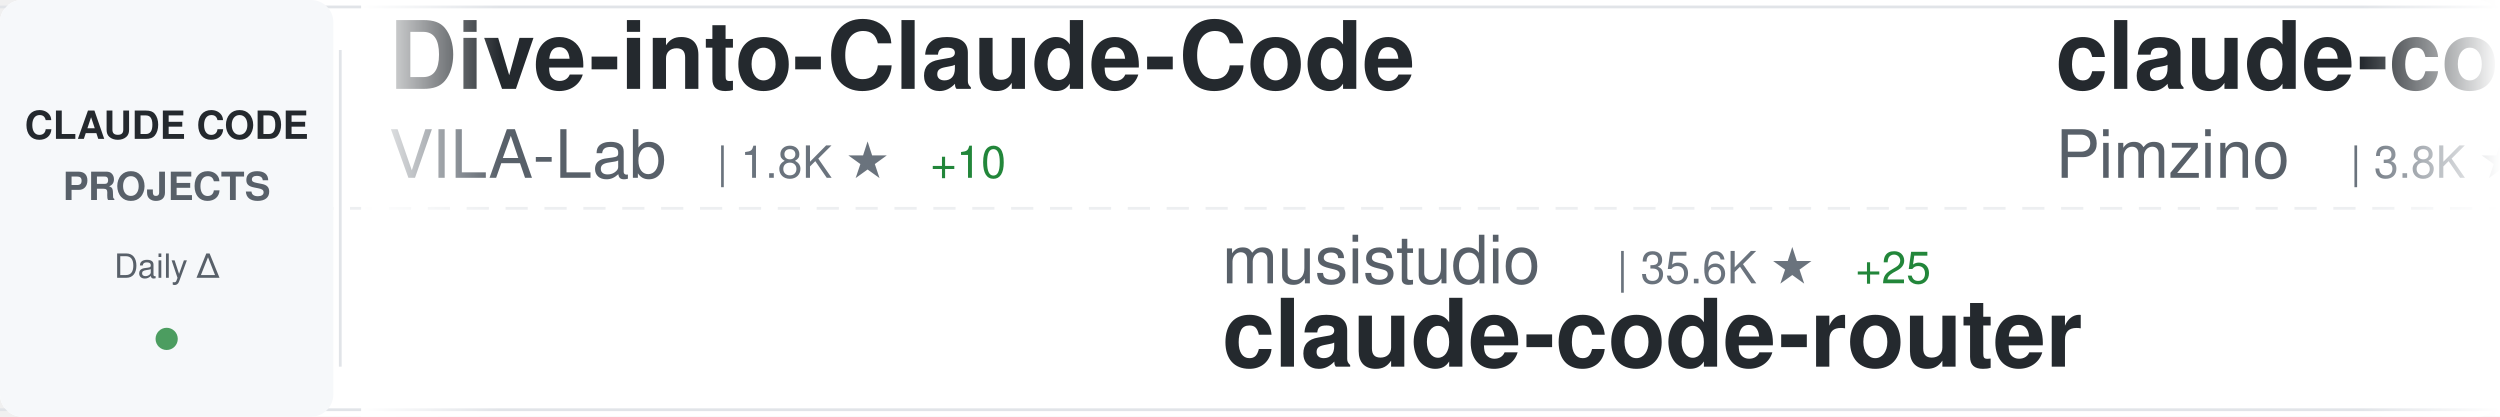
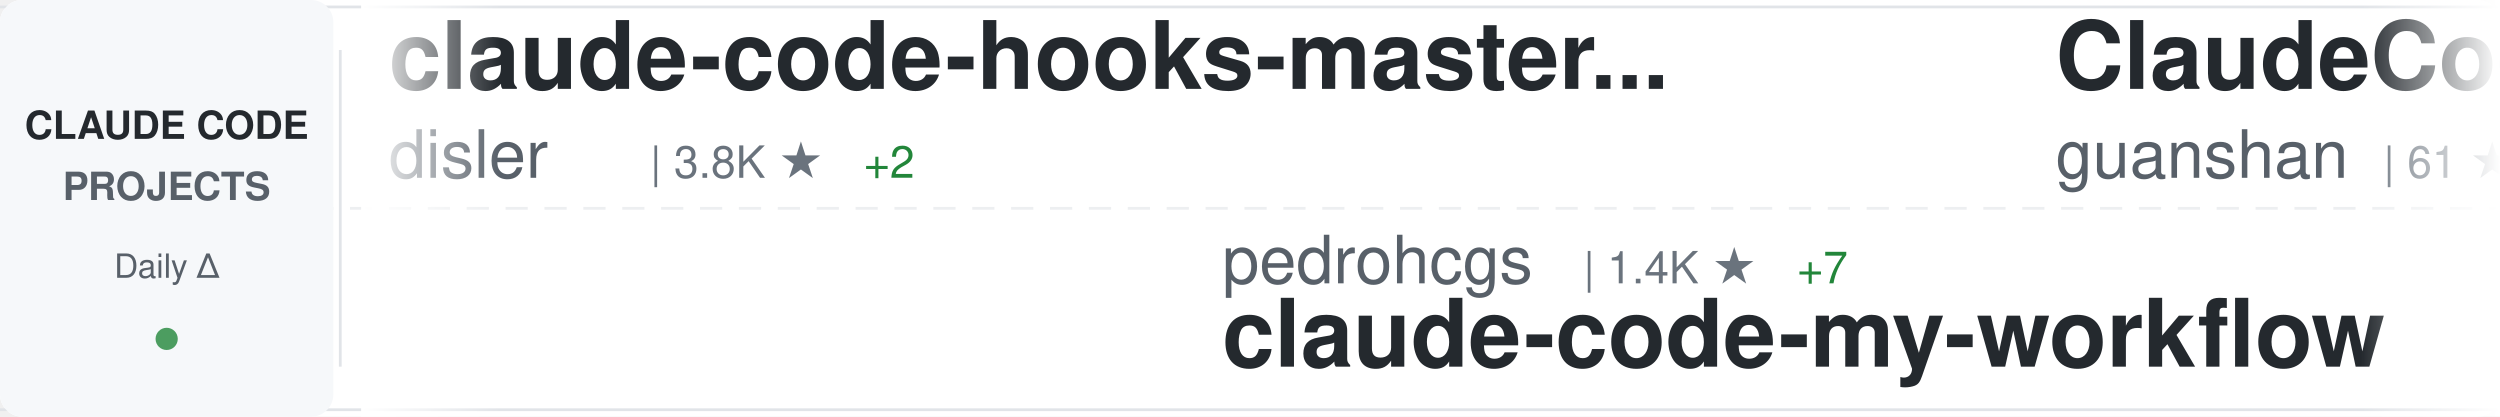
<svg xmlns="http://www.w3.org/2000/svg" width="900" height="150">
  <defs>
    <linearGradient id="awesomeLeftFade" x1="0%" y1="0%" x2="100%" y2="0%">
      <stop offset="0%" style="stop-color:#ffffff;stop-opacity:1" />
      <stop offset="100%" style="stop-color:#ffffff;stop-opacity:0" />
    </linearGradient>
    <linearGradient id="awesomeRightFade" x1="0%" y1="0%" x2="100%" y2="0%">
      <stop offset="0%" style="stop-color:#ffffff;stop-opacity:0" />
      <stop offset="100%" style="stop-color:#ffffff;stop-opacity:1" />
    </linearGradient>
  </defs>
  <rect width="900" height="150" fill="#ffffff" rx="8" />
  <rect x="0" y="2" width="900" height="1" fill="#e1e4e8" />
  <rect x="0" y="147" width="900" height="1" fill="#e1e4e8" />
  <line x1="0" y1="75" x2="900" y2="75" stroke="#e1e4e8" stroke-width="1" stroke-dasharray="8 6" opacity="0.6" />
  <rect x="0" y="0" width="120" height="150" fill="#f6f8fa" rx="8" />
  <text x="60" y="50" font-family="-apple-system, BlinkMacSystemFont, 'Segoe UI', Helvetica, Arial, sans-serif" font-size="14" font-weight="600" fill="#24292e" text-anchor="middle">CLAUDE CODE</text>
  <text x="60" y="72" font-family="-apple-system, BlinkMacSystemFont, 'Segoe UI', Helvetica, Arial, sans-serif" font-size="14" font-weight="600" fill="#586069" text-anchor="middle">PROJECTS</text>
  <text x="60" y="100" font-family="-apple-system, BlinkMacSystemFont, 'Segoe UI', Helvetica, Arial, sans-serif" font-size="12" font-weight="500" fill="#586069" text-anchor="middle">Daily Δ</text>
  <circle cx="60" cy="122" r="4" fill="#22863a" opacity="0.8" />
  <rect x="122" y="18" width="1" height="114" fill="#e1e4e8" />
  <clipPath id="awesomeTickerClip">
    <rect x="130" y="0" width="770" height="150" />
  </clipPath>
  <g clip-path="url(#awesomeTickerClip)">
    <g id="awesomeTickerItems">
      <animateTransform attributeName="transform" attributeType="XML" type="translate" from="0 0" to="-3000 0" dur="54s" repeatCount="indefinite" />
      <g transform="translate(0, 0)">
-         <text x="140" y="32" font-family="-apple-system, BlinkMacSystemFont, 'Segoe UI', Helvetica, Arial, sans-serif" font-size="34" font-weight="600" fill="#24292e">Dive-into-Claude-Code</text>
-         <text x="140" y="64" font-family="-apple-system, BlinkMacSystemFont, 'Segoe UI', Helvetica, Arial, sans-serif" font-size="24" font-weight="400" fill="#586069">VILA-Lab</text>
-         <text x="258" y="64" font-family="-apple-system, BlinkMacSystemFont, 'Segoe UI', Helvetica, Arial, sans-serif" font-size="16" font-weight="500" fill="#6a737d">| 1.8K ★</text>
-         <text x="335" y="64" font-family="-apple-system, BlinkMacSystemFont, 'Segoe UI', Helvetica, Arial, sans-serif" font-size="16" font-weight="500" fill="#22863a"> +10</text>
+         <text x="140" y="32" font-family="-apple-system, BlinkMacSystemFont, 'Segoe UI', Helvetica, Arial, sans-serif" font-size="34" font-weight="600" fill="#24292e">claude-code-hooks-master...</text>
+         <text x="140" y="64" font-family="-apple-system, BlinkMacSystemFont, 'Segoe UI', Helvetica, Arial, sans-serif" font-size="24" font-weight="400" fill="#586069">disler</text>
+         <text x="234" y="64" font-family="-apple-system, BlinkMacSystemFont, 'Segoe UI', Helvetica, Arial, sans-serif" font-size="16" font-weight="500" fill="#6a737d">| 3.8K ★</text>
+         <text x="311" y="64" font-family="-apple-system, BlinkMacSystemFont, 'Segoe UI', Helvetica, Arial, sans-serif" font-size="16" font-weight="500" fill="#22863a"> +2</text>
      </g>
      <g transform="translate(300, 0)">
-         <text x="140" y="102" font-family="-apple-system, BlinkMacSystemFont, 'Segoe UI', Helvetica, Arial, sans-serif" font-size="24" font-weight="400" fill="#586069">musistudio</text>
-         <text x="282" y="102" font-family="-apple-system, BlinkMacSystemFont, 'Segoe UI', Helvetica, Arial, sans-serif" font-size="16" font-weight="500" fill="#6a737d">| 35.6K ★</text>
-         <text x="368" y="102" font-family="-apple-system, BlinkMacSystemFont, 'Segoe UI', Helvetica, Arial, sans-serif" font-size="16" font-weight="500" fill="#22863a"> +25</text>
-         <text x="140" y="132" font-family="-apple-system, BlinkMacSystemFont, 'Segoe UI', Helvetica, Arial, sans-serif" font-size="34" font-weight="600" fill="#24292e">claude-code-router</text>
+         <text x="140" y="102" font-family="-apple-system, BlinkMacSystemFont, 'Segoe UI', Helvetica, Arial, sans-serif" font-size="24" font-weight="400" fill="#586069">pedrohcgs</text>
+         <text x="270" y="102" font-family="-apple-system, BlinkMacSystemFont, 'Segoe UI', Helvetica, Arial, sans-serif" font-size="16" font-weight="500" fill="#6a737d">| 1.4K ★</text>
+         <text x="347" y="102" font-family="-apple-system, BlinkMacSystemFont, 'Segoe UI', Helvetica, Arial, sans-serif" font-size="16" font-weight="500" fill="#22863a"> +7</text>
+         <text x="140" y="132" font-family="-apple-system, BlinkMacSystemFont, 'Segoe UI', Helvetica, Arial, sans-serif" font-size="34" font-weight="600" fill="#24292e">claude-code-my-workflow</text>
      </g>
      <g transform="translate(600, 0)">
-         <text x="140" y="32" font-family="-apple-system, BlinkMacSystemFont, 'Segoe UI', Helvetica, Arial, sans-serif" font-size="34" font-weight="600" fill="#24292e">claude-code-spec-workflo...</text>
-         <text x="140" y="64" font-family="-apple-system, BlinkMacSystemFont, 'Segoe UI', Helvetica, Arial, sans-serif" font-size="24" font-weight="400" fill="#586069">Pimzino</text>
-         <text x="246" y="64" font-family="-apple-system, BlinkMacSystemFont, 'Segoe UI', Helvetica, Arial, sans-serif" font-size="16" font-weight="500" fill="#6a737d">| 3.8K ★</text>
+         <text x="140" y="32" font-family="-apple-system, BlinkMacSystemFont, 'Segoe UI', Helvetica, Arial, sans-serif" font-size="34" font-weight="600" fill="#24292e">ClaudeCode</text>
+         <text x="140" y="64" font-family="-apple-system, BlinkMacSystemFont, 'Segoe UI', Helvetica, Arial, sans-serif" font-size="24" font-weight="400" fill="#586069">guanshan</text>
+         <text x="258" y="64" font-family="-apple-system, BlinkMacSystemFont, 'Segoe UI', Helvetica, Arial, sans-serif" font-size="16" font-weight="500" fill="#6a737d">| 61 ★</text>
      </g>
      <g transform="translate(900, 0)">
-         <text x="140" y="102" font-family="-apple-system, BlinkMacSystemFont, 'Segoe UI', Helvetica, Arial, sans-serif" font-size="24" font-weight="400" fill="#586069">lintsinghua</text>
-         <text x="294" y="102" font-family="-apple-system, BlinkMacSystemFont, 'Segoe UI', Helvetica, Arial, sans-serif" font-size="16" font-weight="500" fill="#6a737d">| 3.9K ★</text>
-         <text x="371" y="102" font-family="-apple-system, BlinkMacSystemFont, 'Segoe UI', Helvetica, Arial, sans-serif" font-size="16" font-weight="500" fill="#22863a"> +10</text>
-         <text x="140" y="132" font-family="-apple-system, BlinkMacSystemFont, 'Segoe UI', Helvetica, Arial, sans-serif" font-size="34" font-weight="600" fill="#24292e">claude-code-book</text>
+         <text x="140" y="102" font-family="-apple-system, BlinkMacSystemFont, 'Segoe UI', Helvetica, Arial, sans-serif" font-size="24" font-weight="400" fill="#586069">Pimzino</text>
+         <text x="246" y="102" font-family="-apple-system, BlinkMacSystemFont, 'Segoe UI', Helvetica, Arial, sans-serif" font-size="16" font-weight="500" fill="#6a737d">| 3.8K ★</text>
+         <text x="140" y="132" font-family="-apple-system, BlinkMacSystemFont, 'Segoe UI', Helvetica, Arial, sans-serif" font-size="34" font-weight="600" fill="#24292e">claude-code-spec-workflo...</text>
      </g>
      <g transform="translate(1200, 0)">
-         <text x="140" y="32" font-family="-apple-system, BlinkMacSystemFont, 'Segoe UI', Helvetica, Arial, sans-serif" font-size="34" font-weight="600" fill="#24292e">claude-code-best-practic...</text>
-         <text x="140" y="64" font-family="-apple-system, BlinkMacSystemFont, 'Segoe UI', Helvetica, Arial, sans-serif" font-size="24" font-weight="400" fill="#586069">shanraisshan</text>
-         <text x="306" y="64" font-family="-apple-system, BlinkMacSystemFont, 'Segoe UI', Helvetica, Arial, sans-serif" font-size="16" font-weight="500" fill="#6a737d">| 62.1K ★</text>
-         <text x="392" y="64" font-family="-apple-system, BlinkMacSystemFont, 'Segoe UI', Helvetica, Arial, sans-serif" font-size="16" font-weight="500" fill="#22863a"> +75</text>
+         <text x="140" y="32" font-family="-apple-system, BlinkMacSystemFont, 'Segoe UI', Helvetica, Arial, sans-serif" font-size="34" font-weight="600" fill="#24292e">claude-code-source</text>
+         <text x="140" y="64" font-family="-apple-system, BlinkMacSystemFont, 'Segoe UI', Helvetica, Arial, sans-serif" font-size="24" font-weight="400" fill="#586069">hangsman</text>
+         <text x="258" y="64" font-family="-apple-system, BlinkMacSystemFont, 'Segoe UI', Helvetica, Arial, sans-serif" font-size="16" font-weight="500" fill="#6a737d">| 787 ★</text>
      </g>
      <g transform="translate(1500, 0)">
-         <text x="140" y="102" font-family="-apple-system, BlinkMacSystemFont, 'Segoe UI', Helvetica, Arial, sans-serif" font-size="24" font-weight="400" fill="#586069">andrew-kramer-inno</text>
-         <text x="378" y="102" font-family="-apple-system, BlinkMacSystemFont, 'Segoe UI', Helvetica, Arial, sans-serif" font-size="16" font-weight="500" fill="#6a737d">| 593 ★</text>
-         <text x="140" y="132" font-family="-apple-system, BlinkMacSystemFont, 'Segoe UI', Helvetica, Arial, sans-serif" font-size="34" font-weight="600" fill="#24292e">claude-code-source-build</text>
+         <text x="140" y="102" font-family="-apple-system, BlinkMacSystemFont, 'Segoe UI', Helvetica, Arial, sans-serif" font-size="24" font-weight="400" fill="#586069">777genius</text>
+         <text x="270" y="102" font-family="-apple-system, BlinkMacSystemFont, 'Segoe UI', Helvetica, Arial, sans-serif" font-size="16" font-weight="500" fill="#6a737d">| 918 ★</text>
+         <text x="140" y="132" font-family="-apple-system, BlinkMacSystemFont, 'Segoe UI', Helvetica, Arial, sans-serif" font-size="34" font-weight="600" fill="#24292e">claude-code-source-code</text>
      </g>
      <g transform="translate(1800, 0)">
-         <text x="140" y="32" font-family="-apple-system, BlinkMacSystemFont, 'Segoe UI', Helvetica, Arial, sans-serif" font-size="34" font-weight="600" fill="#24292e">claude-code-tudou</text>
-         <text x="140" y="64" font-family="-apple-system, BlinkMacSystemFont, 'Segoe UI', Helvetica, Arial, sans-serif" font-size="24" font-weight="400" fill="#586069">AICoderTudou</text>
-         <text x="306" y="64" font-family="-apple-system, BlinkMacSystemFont, 'Segoe UI', Helvetica, Arial, sans-serif" font-size="16" font-weight="500" fill="#6a737d">| 497 ★</text>
+         <text x="140" y="32" font-family="-apple-system, BlinkMacSystemFont, 'Segoe UI', Helvetica, Arial, sans-serif" font-size="34" font-weight="600" fill="#24292e">claude-code-source</text>
+         <text x="140" y="64" font-family="-apple-system, BlinkMacSystemFont, 'Segoe UI', Helvetica, Arial, sans-serif" font-size="24" font-weight="400" fill="#586069">JrCx7scC</text>
+         <text x="258" y="64" font-family="-apple-system, BlinkMacSystemFont, 'Segoe UI', Helvetica, Arial, sans-serif" font-size="16" font-weight="500" fill="#6a737d">| 371 ★</text>
      </g>
      <g transform="translate(2100, 0)">
-         <text x="140" y="102" font-family="-apple-system, BlinkMacSystemFont, 'Segoe UI', Helvetica, Arial, sans-serif" font-size="24" font-weight="400" fill="#586069">KPR111</text>
-         <text x="234" y="102" font-family="-apple-system, BlinkMacSystemFont, 'Segoe UI', Helvetica, Arial, sans-serif" font-size="16" font-weight="500" fill="#6a737d">| 18 ★</text>
-         <text x="140" y="132" font-family="-apple-system, BlinkMacSystemFont, 'Segoe UI', Helvetica, Arial, sans-serif" font-size="34" font-weight="600" fill="#24292e">Claude-Code</text>
+         <text x="140" y="102" font-family="-apple-system, BlinkMacSystemFont, 'Segoe UI', Helvetica, Arial, sans-serif" font-size="24" font-weight="400" fill="#586069">ChinaSiro</text>
+         <text x="270" y="102" font-family="-apple-system, BlinkMacSystemFont, 'Segoe UI', Helvetica, Arial, sans-serif" font-size="16" font-weight="500" fill="#6a737d">| 9.5K ★</text>
+         <text x="347" y="102" font-family="-apple-system, BlinkMacSystemFont, 'Segoe UI', Helvetica, Arial, sans-serif" font-size="16" font-weight="500" fill="#22863a"> +4</text>
+         <text x="140" y="132" font-family="-apple-system, BlinkMacSystemFont, 'Segoe UI', Helvetica, Arial, sans-serif" font-size="34" font-weight="600" fill="#24292e">claude-code-sourcemap</text>
      </g>
      <g transform="translate(2400, 0)">
-         <text x="140" y="32" font-family="-apple-system, BlinkMacSystemFont, 'Segoe UI', Helvetica, Arial, sans-serif" font-size="34" font-weight="600" fill="#24292e">awesome-claude-code-tool...</text>
-         <text x="140" y="64" font-family="-apple-system, BlinkMacSystemFont, 'Segoe UI', Helvetica, Arial, sans-serif" font-size="24" font-weight="400" fill="#586069">rohitg00</text>
-         <text x="258" y="64" font-family="-apple-system, BlinkMacSystemFont, 'Segoe UI', Helvetica, Arial, sans-serif" font-size="16" font-weight="500" fill="#6a737d">| 2.3K ★</text>
-         <text x="335" y="64" font-family="-apple-system, BlinkMacSystemFont, 'Segoe UI', Helvetica, Arial, sans-serif" font-size="16" font-weight="500" fill="#22863a"> +10</text>
+         <text x="140" y="32" font-family="-apple-system, BlinkMacSystemFont, 'Segoe UI', Helvetica, Arial, sans-serif" font-size="34" font-weight="600" fill="#24292e">oh-my-claudecode</text>
+         <text x="140" y="64" font-family="-apple-system, BlinkMacSystemFont, 'Segoe UI', Helvetica, Arial, sans-serif" font-size="24" font-weight="400" fill="#586069">Yeachan-Heo</text>
+         <text x="294" y="64" font-family="-apple-system, BlinkMacSystemFont, 'Segoe UI', Helvetica, Arial, sans-serif" font-size="16" font-weight="500" fill="#6a737d">| 37.5K ★</text>
+         <text x="380" y="64" font-family="-apple-system, BlinkMacSystemFont, 'Segoe UI', Helvetica, Arial, sans-serif" font-size="16" font-weight="500" fill="#22863a"> +47</text>
      </g>
      <g transform="translate(2700, 0)">
-         <text x="140" y="102" font-family="-apple-system, BlinkMacSystemFont, 'Segoe UI', Helvetica, Arial, sans-serif" font-size="24" font-weight="400" fill="#586069">lorryjovens-hub</text>
-         <text x="342" y="102" font-family="-apple-system, BlinkMacSystemFont, 'Segoe UI', Helvetica, Arial, sans-serif" font-size="16" font-weight="500" fill="#6a737d">| 1.7K ★</text>
-         <text x="140" y="132" font-family="-apple-system, BlinkMacSystemFont, 'Segoe UI', Helvetica, Arial, sans-serif" font-size="34" font-weight="600" fill="#24292e">claude-code-rust</text>
+         <text x="140" y="102" font-family="-apple-system, BlinkMacSystemFont, 'Segoe UI', Helvetica, Arial, sans-serif" font-size="24" font-weight="400" fill="#586069">RichardAtCT</text>
+         <text x="294" y="102" font-family="-apple-system, BlinkMacSystemFont, 'Segoe UI', Helvetica, Arial, sans-serif" font-size="16" font-weight="500" fill="#6a737d">| 2.7K ★</text>
+         <text x="371" y="102" font-family="-apple-system, BlinkMacSystemFont, 'Segoe UI', Helvetica, Arial, sans-serif" font-size="16" font-weight="500" fill="#22863a"> +2</text>
+         <text x="140" y="132" font-family="-apple-system, BlinkMacSystemFont, 'Segoe UI', Helvetica, Arial, sans-serif" font-size="34" font-weight="600" fill="#24292e">claude-code-telegram</text>
      </g>
      <g transform="translate(3000, 0)">
-         <text x="140" y="32" font-family="-apple-system, BlinkMacSystemFont, 'Segoe UI', Helvetica, Arial, sans-serif" font-size="34" font-weight="600" fill="#24292e">Dive-into-Claude-Code</text>
-         <text x="140" y="64" font-family="-apple-system, BlinkMacSystemFont, 'Segoe UI', Helvetica, Arial, sans-serif" font-size="24" font-weight="400" fill="#586069">VILA-Lab</text>
-         <text x="258" y="64" font-family="-apple-system, BlinkMacSystemFont, 'Segoe UI', Helvetica, Arial, sans-serif" font-size="16" font-weight="500" fill="#6a737d">| 1.8K ★</text>
-         <text x="335" y="64" font-family="-apple-system, BlinkMacSystemFont, 'Segoe UI', Helvetica, Arial, sans-serif" font-size="16" font-weight="500" fill="#22863a"> +10</text>
+         <text x="140" y="32" font-family="-apple-system, BlinkMacSystemFont, 'Segoe UI', Helvetica, Arial, sans-serif" font-size="34" font-weight="600" fill="#24292e">claude-code-hooks-master...</text>
+         <text x="140" y="64" font-family="-apple-system, BlinkMacSystemFont, 'Segoe UI', Helvetica, Arial, sans-serif" font-size="24" font-weight="400" fill="#586069">disler</text>
+         <text x="234" y="64" font-family="-apple-system, BlinkMacSystemFont, 'Segoe UI', Helvetica, Arial, sans-serif" font-size="16" font-weight="500" fill="#6a737d">| 3.8K ★</text>
+         <text x="311" y="64" font-family="-apple-system, BlinkMacSystemFont, 'Segoe UI', Helvetica, Arial, sans-serif" font-size="16" font-weight="500" fill="#22863a"> +2</text>
      </g>
      <g transform="translate(3300, 0)">
-         <text x="140" y="102" font-family="-apple-system, BlinkMacSystemFont, 'Segoe UI', Helvetica, Arial, sans-serif" font-size="24" font-weight="400" fill="#586069">musistudio</text>
-         <text x="282" y="102" font-family="-apple-system, BlinkMacSystemFont, 'Segoe UI', Helvetica, Arial, sans-serif" font-size="16" font-weight="500" fill="#6a737d">| 35.6K ★</text>
-         <text x="368" y="102" font-family="-apple-system, BlinkMacSystemFont, 'Segoe UI', Helvetica, Arial, sans-serif" font-size="16" font-weight="500" fill="#22863a"> +25</text>
-         <text x="140" y="132" font-family="-apple-system, BlinkMacSystemFont, 'Segoe UI', Helvetica, Arial, sans-serif" font-size="34" font-weight="600" fill="#24292e">claude-code-router</text>
+         <text x="140" y="102" font-family="-apple-system, BlinkMacSystemFont, 'Segoe UI', Helvetica, Arial, sans-serif" font-size="24" font-weight="400" fill="#586069">pedrohcgs</text>
+         <text x="270" y="102" font-family="-apple-system, BlinkMacSystemFont, 'Segoe UI', Helvetica, Arial, sans-serif" font-size="16" font-weight="500" fill="#6a737d">| 1.4K ★</text>
+         <text x="347" y="102" font-family="-apple-system, BlinkMacSystemFont, 'Segoe UI', Helvetica, Arial, sans-serif" font-size="16" font-weight="500" fill="#22863a"> +7</text>
+         <text x="140" y="132" font-family="-apple-system, BlinkMacSystemFont, 'Segoe UI', Helvetica, Arial, sans-serif" font-size="34" font-weight="600" fill="#24292e">claude-code-my-workflow</text>
      </g>
      <g transform="translate(3600, 0)">
-         <text x="140" y="32" font-family="-apple-system, BlinkMacSystemFont, 'Segoe UI', Helvetica, Arial, sans-serif" font-size="34" font-weight="600" fill="#24292e">claude-code-spec-workflo...</text>
-         <text x="140" y="64" font-family="-apple-system, BlinkMacSystemFont, 'Segoe UI', Helvetica, Arial, sans-serif" font-size="24" font-weight="400" fill="#586069">Pimzino</text>
-         <text x="246" y="64" font-family="-apple-system, BlinkMacSystemFont, 'Segoe UI', Helvetica, Arial, sans-serif" font-size="16" font-weight="500" fill="#6a737d">| 3.8K ★</text>
+         <text x="140" y="32" font-family="-apple-system, BlinkMacSystemFont, 'Segoe UI', Helvetica, Arial, sans-serif" font-size="34" font-weight="600" fill="#24292e">ClaudeCode</text>
+         <text x="140" y="64" font-family="-apple-system, BlinkMacSystemFont, 'Segoe UI', Helvetica, Arial, sans-serif" font-size="24" font-weight="400" fill="#586069">guanshan</text>
+         <text x="258" y="64" font-family="-apple-system, BlinkMacSystemFont, 'Segoe UI', Helvetica, Arial, sans-serif" font-size="16" font-weight="500" fill="#6a737d">| 61 ★</text>
      </g>
      <g transform="translate(3900, 0)">
-         <text x="140" y="102" font-family="-apple-system, BlinkMacSystemFont, 'Segoe UI', Helvetica, Arial, sans-serif" font-size="24" font-weight="400" fill="#586069">lintsinghua</text>
-         <text x="294" y="102" font-family="-apple-system, BlinkMacSystemFont, 'Segoe UI', Helvetica, Arial, sans-serif" font-size="16" font-weight="500" fill="#6a737d">| 3.9K ★</text>
-         <text x="371" y="102" font-family="-apple-system, BlinkMacSystemFont, 'Segoe UI', Helvetica, Arial, sans-serif" font-size="16" font-weight="500" fill="#22863a"> +10</text>
-         <text x="140" y="132" font-family="-apple-system, BlinkMacSystemFont, 'Segoe UI', Helvetica, Arial, sans-serif" font-size="34" font-weight="600" fill="#24292e">claude-code-book</text>
+         <text x="140" y="102" font-family="-apple-system, BlinkMacSystemFont, 'Segoe UI', Helvetica, Arial, sans-serif" font-size="24" font-weight="400" fill="#586069">Pimzino</text>
+         <text x="246" y="102" font-family="-apple-system, BlinkMacSystemFont, 'Segoe UI', Helvetica, Arial, sans-serif" font-size="16" font-weight="500" fill="#6a737d">| 3.8K ★</text>
+         <text x="140" y="132" font-family="-apple-system, BlinkMacSystemFont, 'Segoe UI', Helvetica, Arial, sans-serif" font-size="34" font-weight="600" fill="#24292e">claude-code-spec-workflo...</text>
      </g>
    </g>
  </g>
  <rect x="130" y="0" width="50" height="150" fill="url(#awesomeLeftFade)" />
  <rect x="850" y="0" width="50" height="150" fill="url(#awesomeRightFade)" />
</svg>
